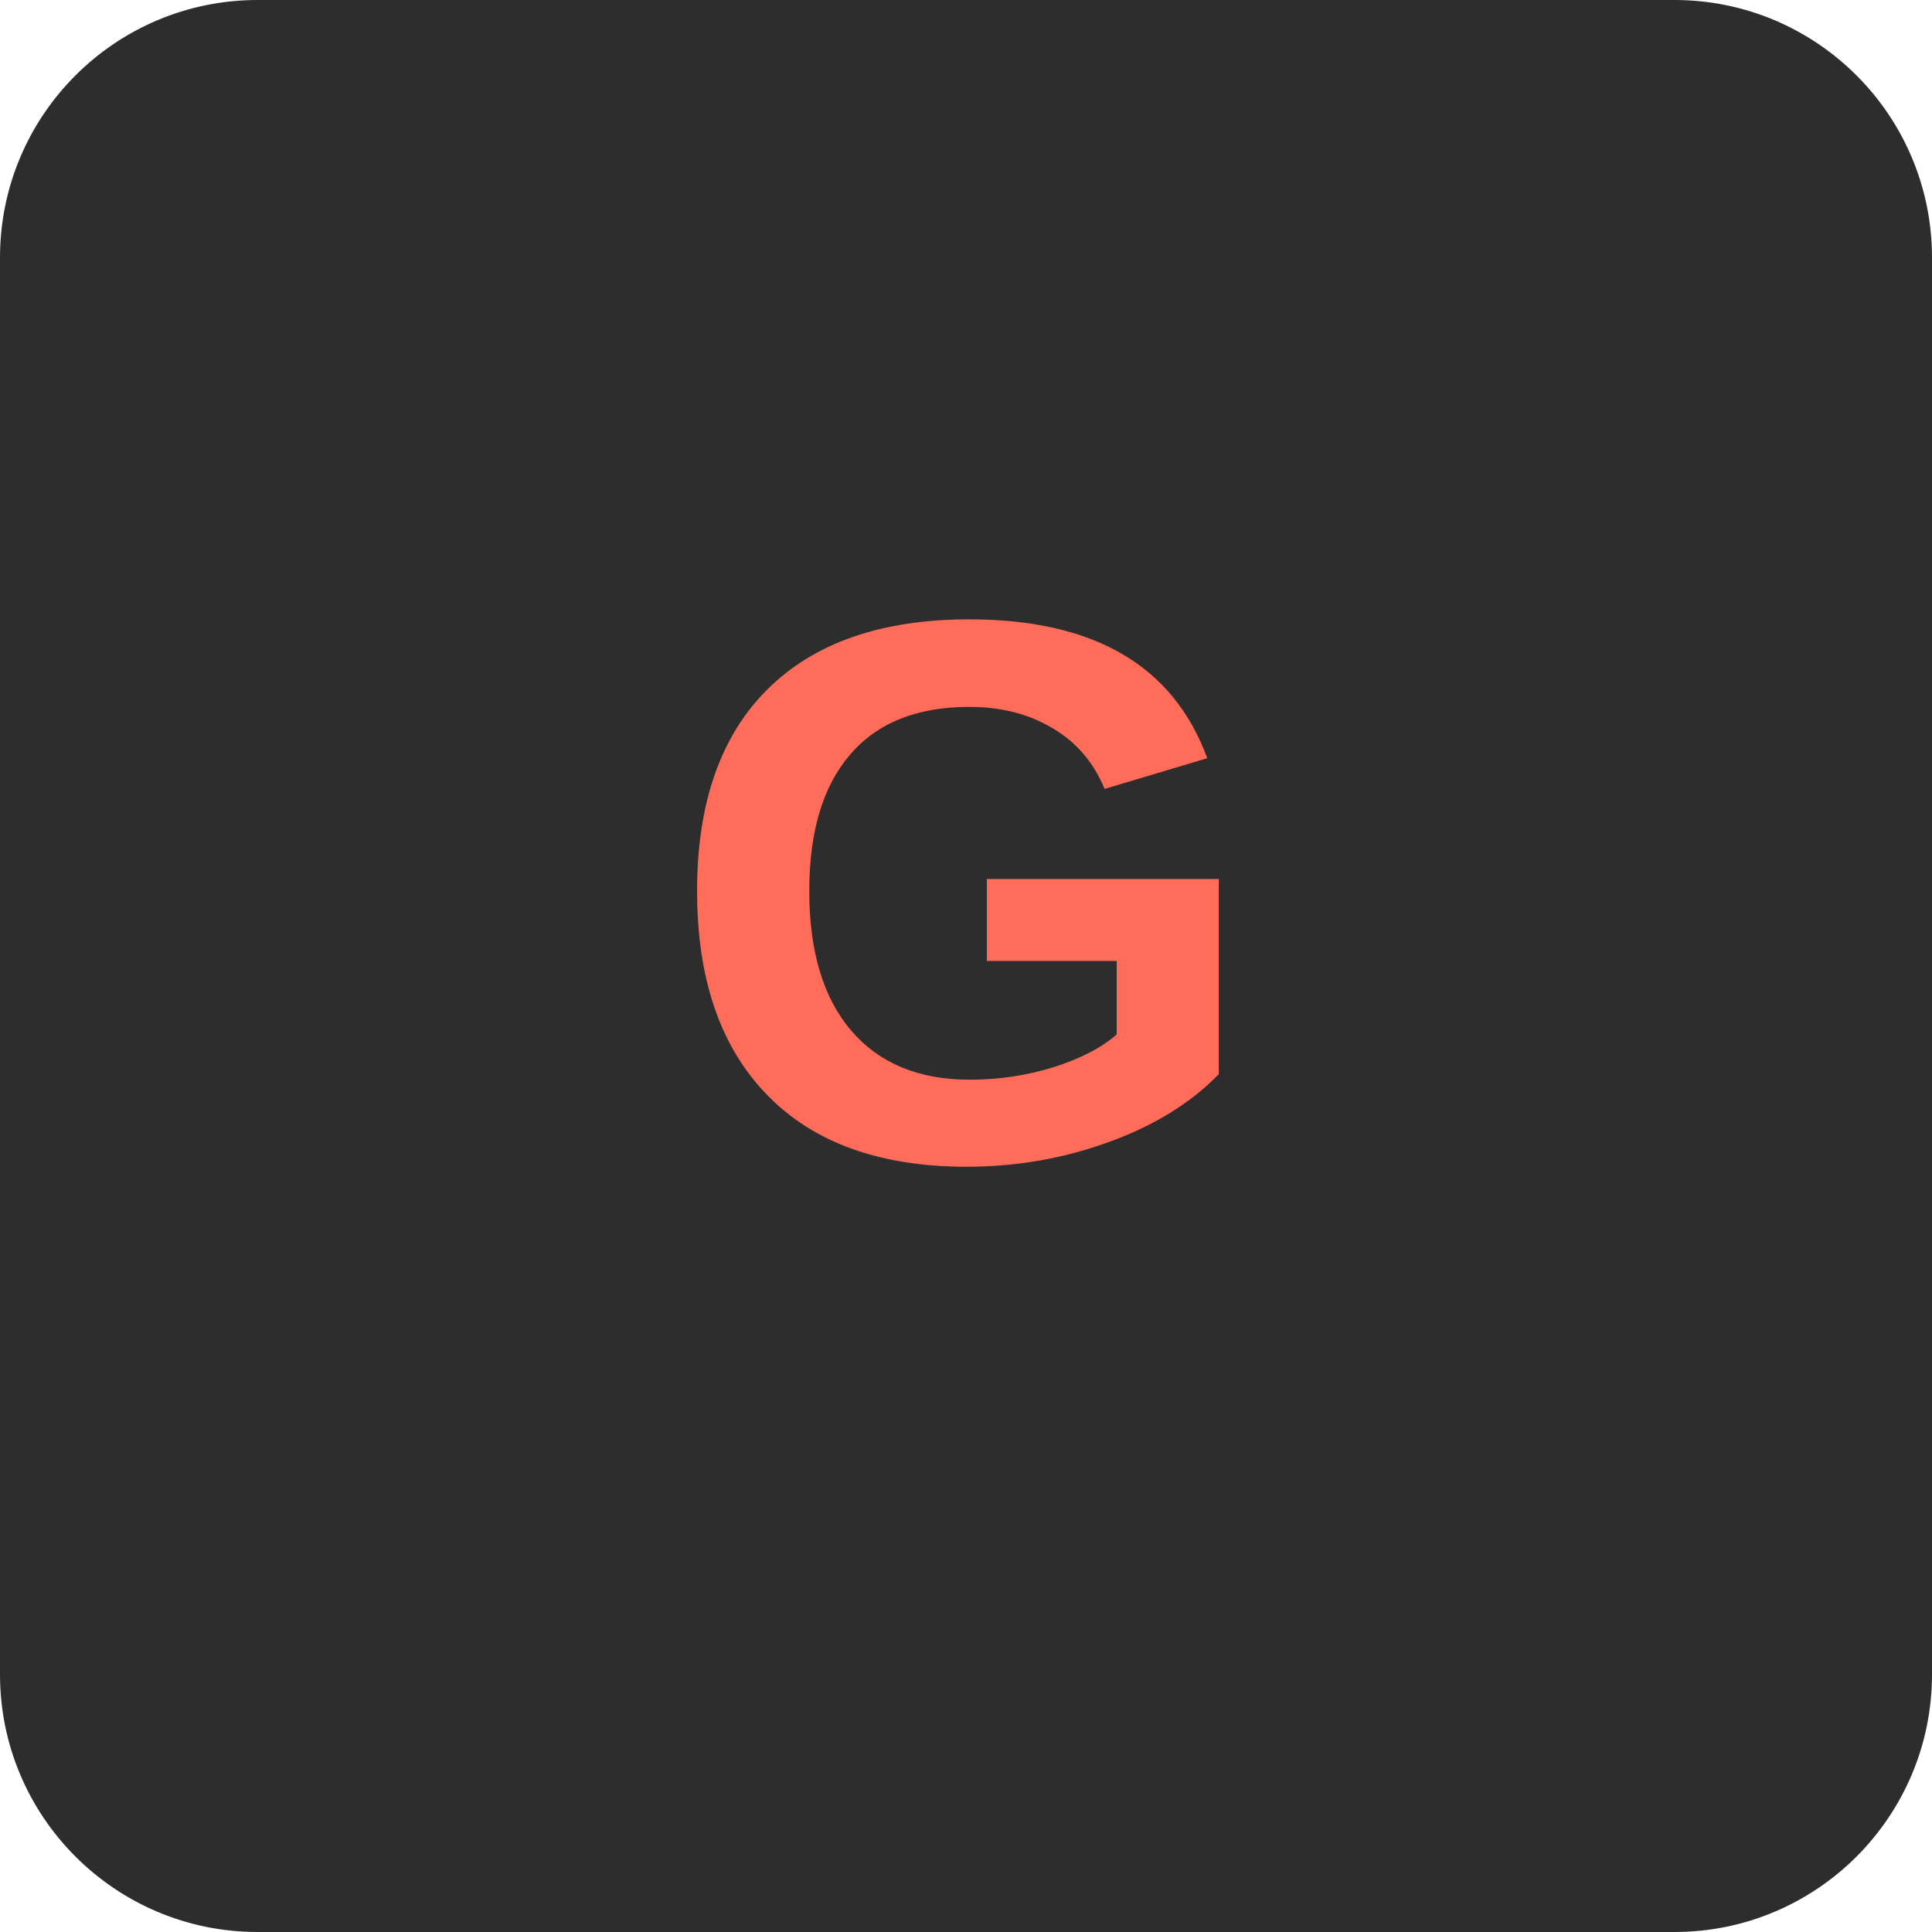
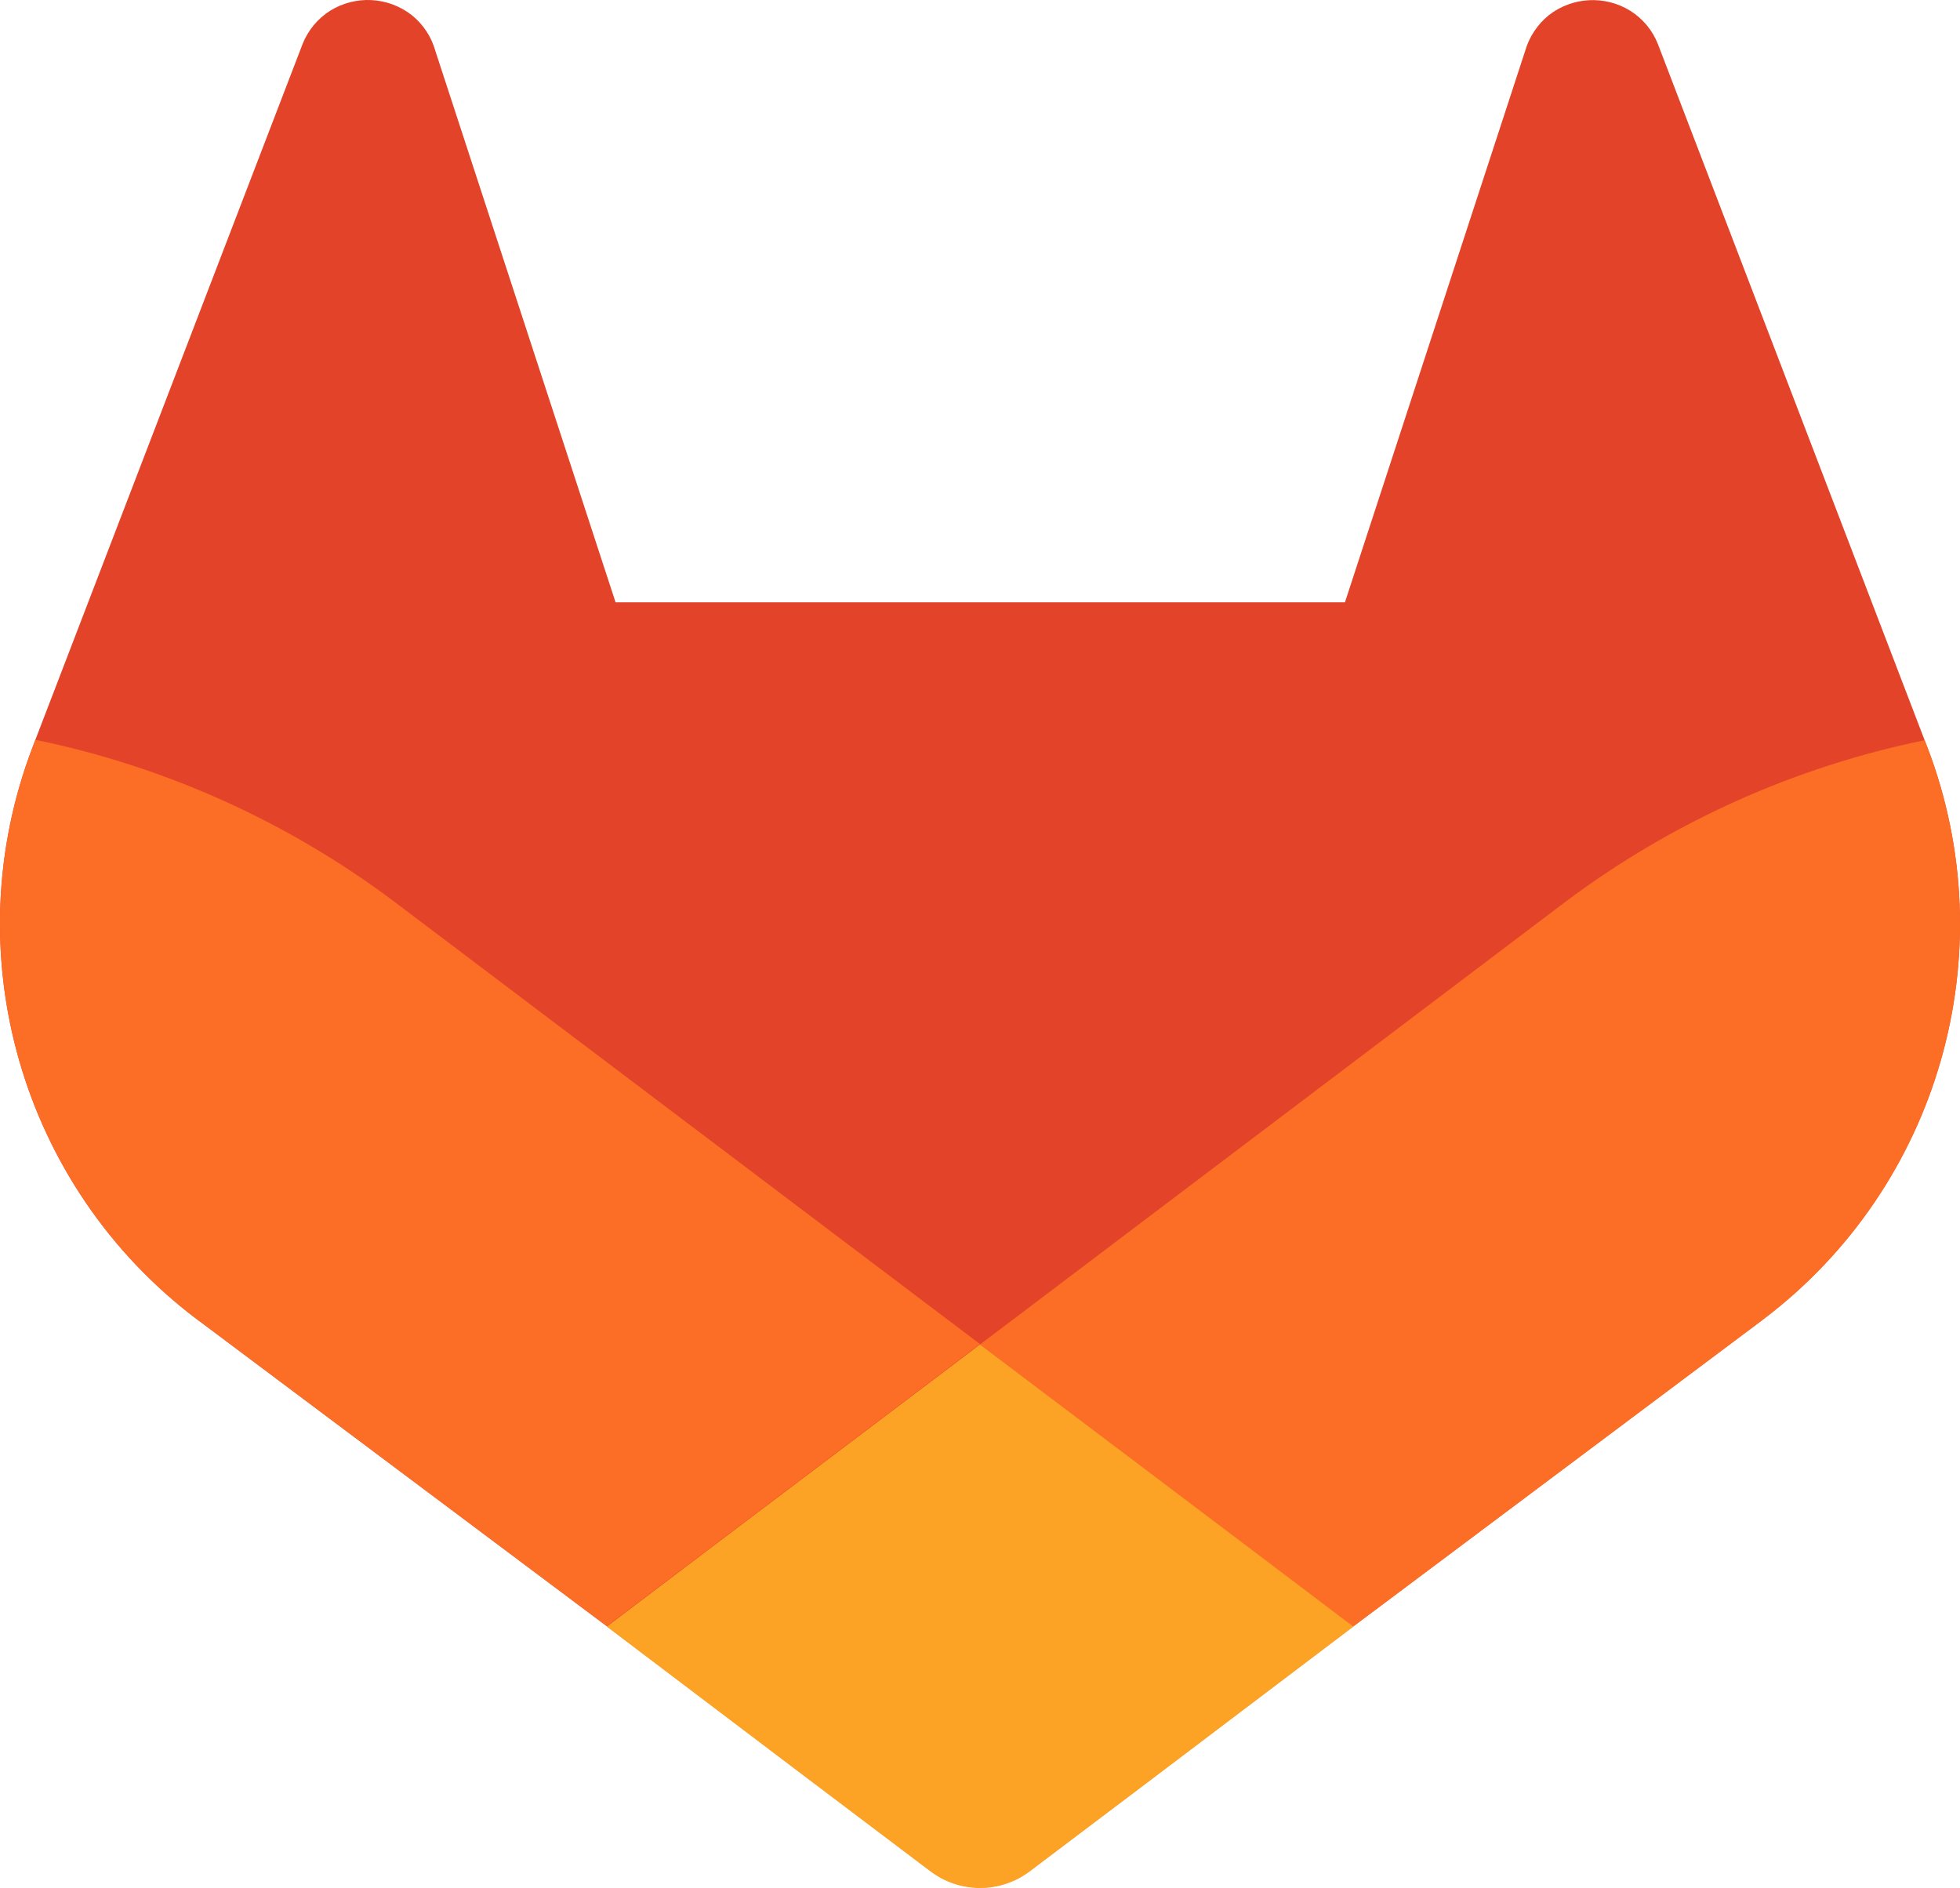
- <svg xmlns="http://www.w3.org/2000/svg" viewBox="0 0 60 60" fill="none">
-   <rect width="60" height="60" rx="8" fill="#2D2D2D" />
-   <text x="30" y="36" text-anchor="middle" fill="#FF6D5A" font-family="Arial,sans-serif" font-size="24" font-weight="bold">G</text>
+ <svg xmlns="http://www.w3.org/2000/svg" width="1000" height="963.197" viewBox="0 0 1000 963.197" version="1.1" id="svg85">
+   <defs id="defs74">
+     <style id="style72">.cls-1{fill:#e24329;}.cls-2{fill:#fc6d26;}.cls-3{fill:#fca326;}</style>
+   </defs>
+   <g id="LOGO" transform="matrix(5.206882,0,0,5.206882,-489.3076,-507.7609)">
+     <path class="cls-1" d="m 282.83,170.73 -0.27,-0.69 -26.14,-68.22 a 6.81,6.81 0 0 0 -2.69,-3.24 7,7 0 0 0 -8,0.43 7,7 0 0 0 -2.32,3.52 l -17.65,54 h -71.47 l -17.65,-54 a 6.86,6.86 0 0 0 -2.32,-3.53 7,7 0 0 0 -8,-0.43 6.87,6.87 0 0 0 -2.69,3.24 L 97.44,170 l -0.26,0.69 a 48.54,48.54 0 0 0 16.1,56.1 l 0.09,0.07 0.24,0.17 39.82,29.82 19.7,14.91 12,9.06 a 8.07,8.07 0 0 0 9.76,0 l 12,-9.06 19.7,-14.91 40.06,-30 0.1,-0.08 a 48.56,48.56 0 0 0 16.08,-56.04 z" id="path76" />
+     <path class="cls-2" d="m 282.83,170.73 -0.27,-0.69 a 88.3,88.3 0 0 0 -35.15,15.8 L 190,229.25 c 19.55,14.79 36.57,27.64 36.57,27.64 l 40.06,-30 0.1,-0.08 a 48.56,48.56 0 0 0 16.1,-56.08 z" id="path78" />
+     <path class="cls-3" d="m 153.43,256.89 19.7,14.91 12,9.06 a 8.07,8.07 0 0 0 9.76,0 l 12,-9.06 19.7,-14.91 c 0,0 -17.04,-12.89 -36.59,-27.64 -19.55,14.75 -36.57,27.64 -36.57,27.64 z" id="path80" />
+     <path class="cls-2" d="M 132.58,185.84 A 88.19,88.19 0 0 0 97.44,170 l -0.26,0.69 a 48.54,48.54 0 0 0 16.1,56.1 l 0.09,0.07 0.24,0.17 39.82,29.82 c 0,0 17,-12.85 36.57,-27.64 z" id="path82" />
+   </g>
</svg>
